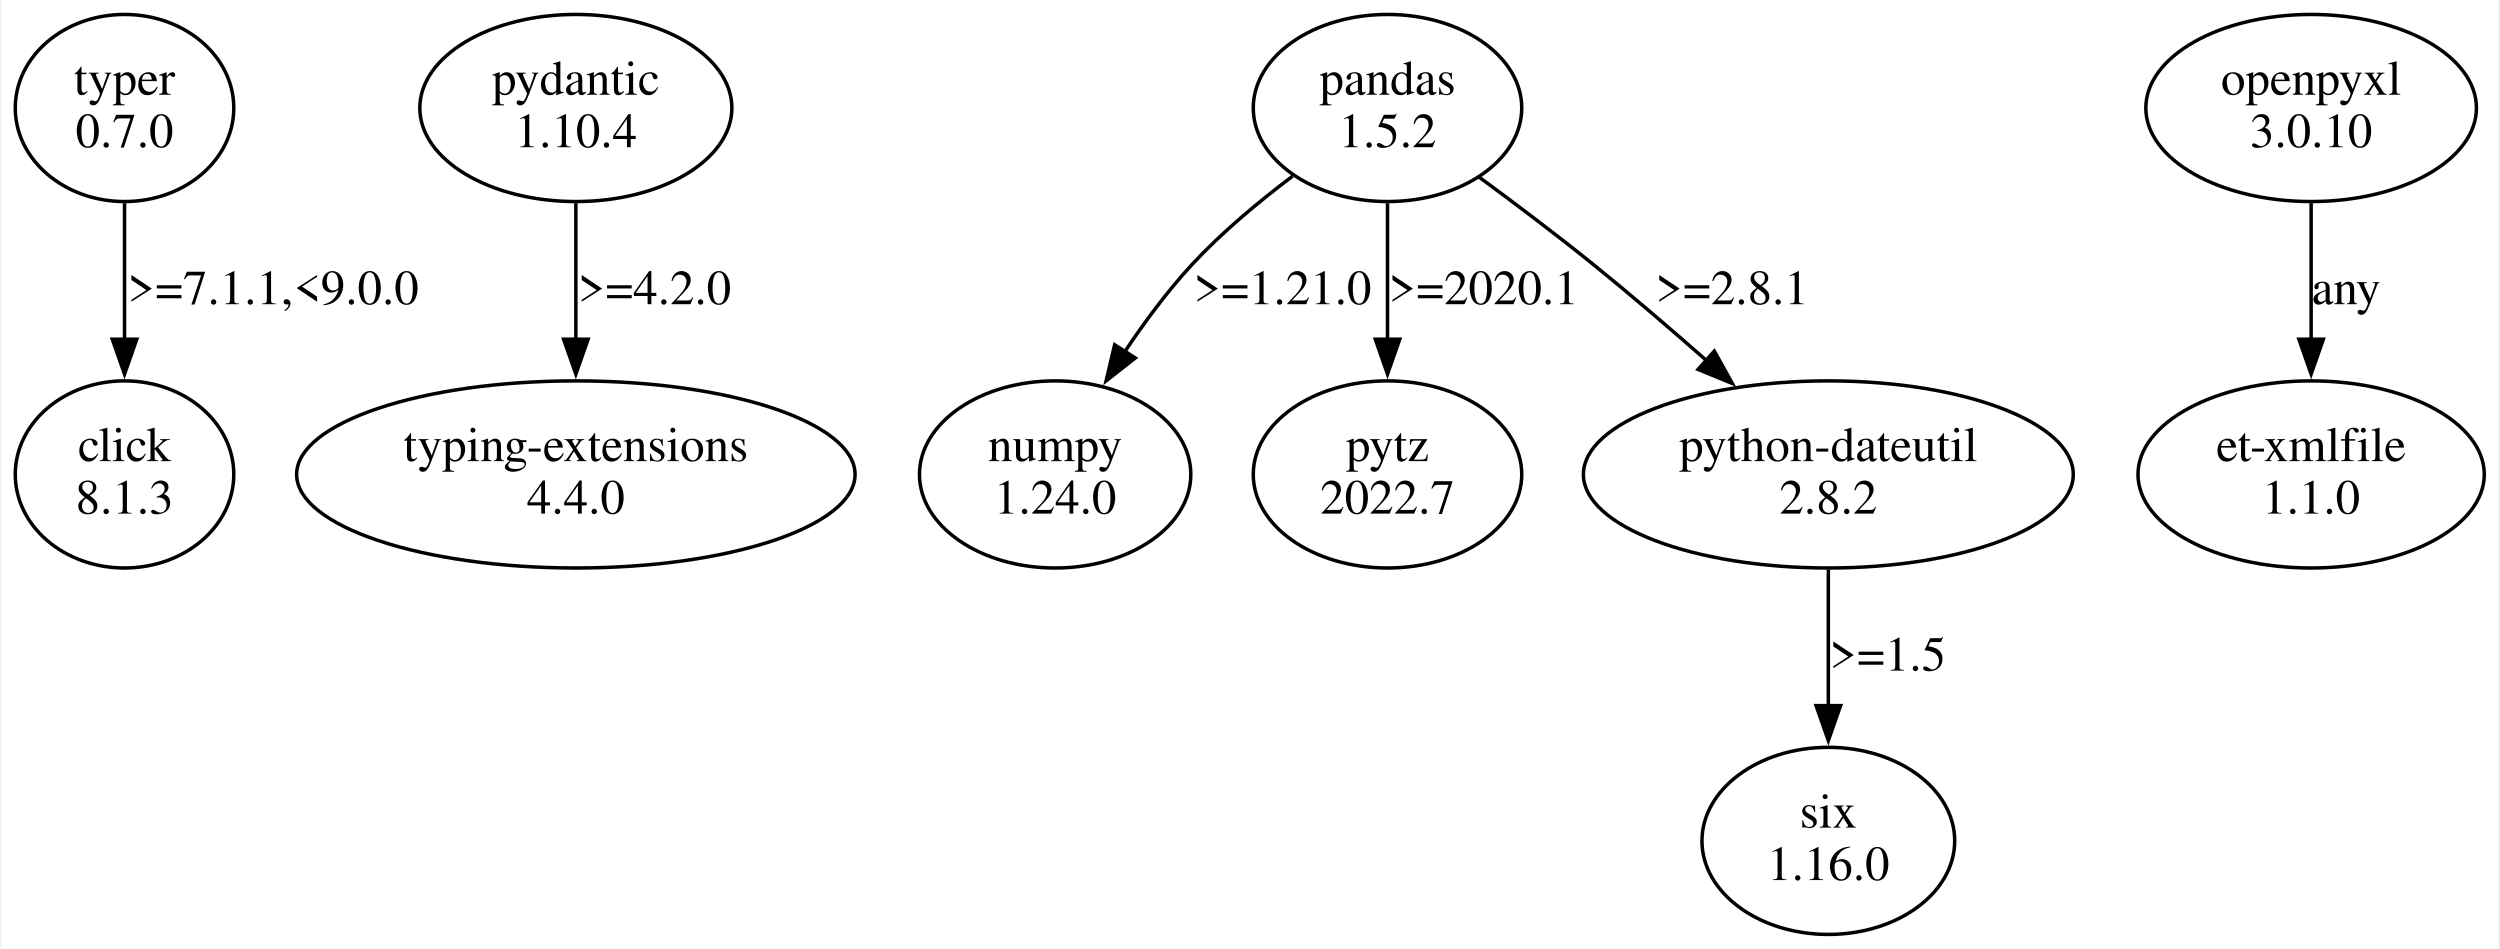
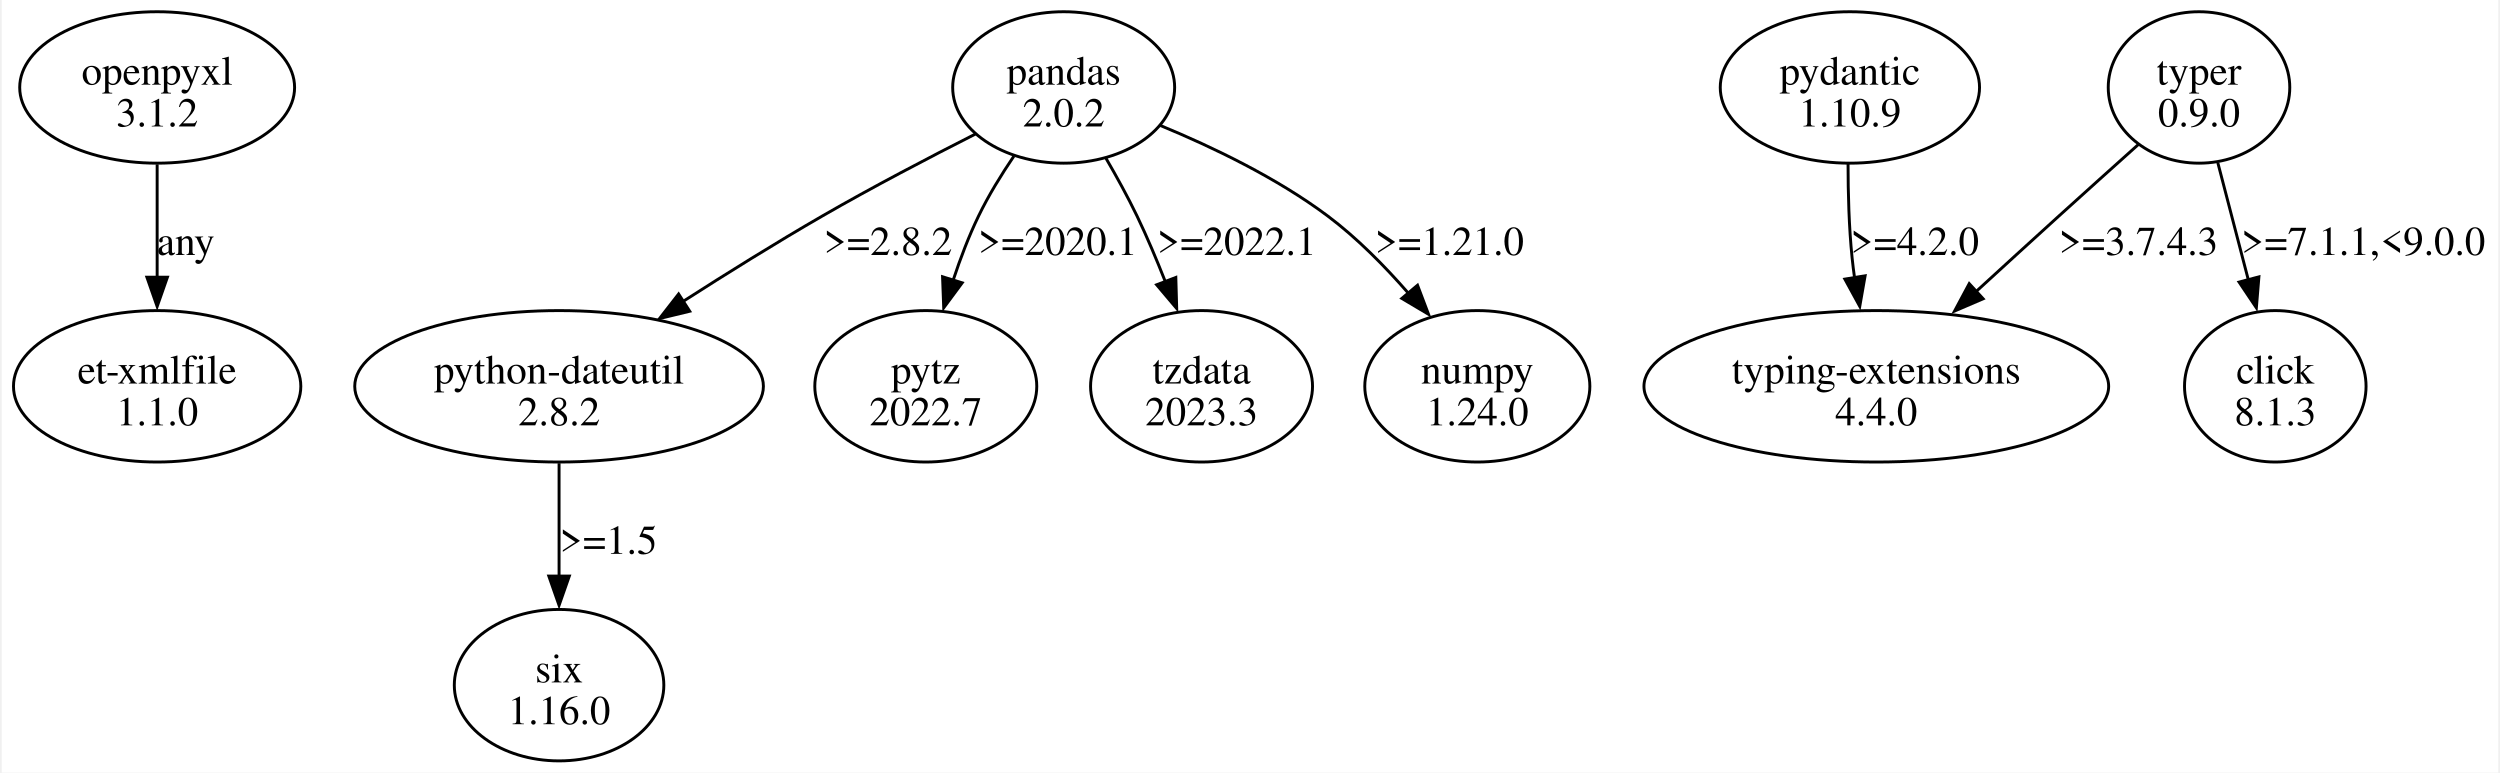
- <svg xmlns="http://www.w3.org/2000/svg" width="714pt" height="271pt" viewBox="0.00 0.00 713.61 271.22">
-   <g id="graph0" class="graph" transform="scale(1 1) rotate(0) translate(4 267.22)">
-     <polygon fill="white" stroke="none" points="-4,4 -4,-267.22 709.61,-267.22 709.61,4 -4,4" />
+ <svg xmlns="http://www.w3.org/2000/svg" width="851pt" height="263pt" viewBox="0.00 0.00 850.97 263.36">
+   <g id="graph0" class="graph" transform="scale(1 1) rotate(0) translate(4 259.36)">
+     <polygon fill="white" stroke="none" points="-4,4 -4,-259.36 846.97,-259.36 846.97,4 -4,4" />
    <g id="node1" class="node">
-       <ellipse fill="none" stroke="black" cx="31.11" cy="-236.35" rx="31.23" ry="26.74" />
-       <text text-anchor="middle" x="31.11" y="-240.15" font-family="Times,serif" font-size="14.00">typer</text>
-       <text text-anchor="middle" x="31.11" y="-225.15" font-family="Times,serif" font-size="14.00">0.7.0</text>
+       <ellipse fill="none" stroke="black" cx="48.97" cy="-229.55" rx="46.85" ry="25.81" />
+       <text text-anchor="middle" x="48.97" y="-230.5" font-family="Times,serif" font-size="14.00">openpyxl</text>
+       <text text-anchor="middle" x="48.97" y="-216.25" font-family="Times,serif" font-size="14.00">3.1.2</text>
    </g>
    <g id="node2" class="node">
-       <ellipse fill="none" stroke="black" cx="31.11" cy="-131.61" rx="31.23" ry="26.74" />
-       <text text-anchor="middle" x="31.11" y="-135.41" font-family="Times,serif" font-size="14.00">click</text>
-       <text text-anchor="middle" x="31.11" y="-120.41" font-family="Times,serif" font-size="14.00">8.1.3</text>
+       <ellipse fill="none" stroke="black" cx="48.97" cy="-127.68" rx="48.97" ry="25.81" />
+       <text text-anchor="middle" x="48.97" y="-128.63" font-family="Times,serif" font-size="14.00">et-xmlfile</text>
+       <text text-anchor="middle" x="48.97" y="-114.38" font-family="Times,serif" font-size="14.00">1.1.0</text>
    </g>
    <g id="edge1" class="edge">
-       <path fill="none" stroke="black" d="M31.11,-209.16C31.11,-197.32 31.11,-183.12 31.11,-170.18" />
-       <polygon fill="black" stroke="black" points="34.61,-170.27 31.11,-160.27 27.61,-170.27 34.61,-170.27" />
-       <text text-anchor="middle" x="73.61" y="-180.28" font-family="Times,serif" font-size="14.00">&gt;=7.1.1,&lt;9.0.0</text>
+       <path fill="none" stroke="black" d="M48.97,-203.35C48.97,-191.64 48.97,-177.5 48.97,-164.69" />
+       <polygon fill="black" stroke="black" points="52.47,-164.87 48.97,-154.87 45.47,-164.87 52.47,-164.87" />
+       <text text-anchor="middle" x="58.72" y="-172.44" font-family="Times,serif" font-size="14.00">any</text>
    </g>
    <g id="node3" class="node">
-       <ellipse fill="none" stroke="black" cx="160.11" cy="-236.35" rx="44.6" ry="26.74" />
-       <text text-anchor="middle" x="160.11" y="-240.15" font-family="Times,serif" font-size="14.00">pydantic</text>
-       <text text-anchor="middle" x="160.11" y="-225.15" font-family="Times,serif" font-size="14.00">1.10.4</text>
+       <ellipse fill="none" stroke="black" cx="357.97" cy="-229.55" rx="37.83" ry="25.81" />
+       <text text-anchor="middle" x="357.97" y="-230.5" font-family="Times,serif" font-size="14.00">pandas</text>
+       <text text-anchor="middle" x="357.97" y="-216.25" font-family="Times,serif" font-size="14.00">2.0.2</text>
    </g>
    <g id="node4" class="node">
-       <ellipse fill="none" stroke="black" cx="160.11" cy="-131.61" rx="79.81" ry="26.74" />
-       <text text-anchor="middle" x="160.11" y="-135.41" font-family="Times,serif" font-size="14.00">typing-extensions</text>
-       <text text-anchor="middle" x="160.11" y="-120.41" font-family="Times,serif" font-size="14.00">4.4.0</text>
+       <ellipse fill="none" stroke="black" cx="185.97" cy="-127.68" rx="69.65" ry="25.81" />
+       <text text-anchor="middle" x="185.97" y="-128.63" font-family="Times,serif" font-size="14.00">python-dateutil</text>
+       <text text-anchor="middle" x="185.97" y="-114.38" font-family="Times,serif" font-size="14.00">2.8.2</text>
    </g>
    <g id="edge2" class="edge">
-       <path fill="none" stroke="black" d="M160.11,-209.16C160.11,-197.32 160.11,-183.12 160.11,-170.18" />
-       <polygon fill="black" stroke="black" points="163.61,-170.27 160.11,-160.27 156.61,-170.27 163.61,-170.27" />
-       <text text-anchor="middle" x="182.61" y="-180.28" font-family="Times,serif" font-size="14.00">&gt;=4.2.0</text>
+       <path fill="none" stroke="black" d="M327.94,-213.7C312.21,-205.73 292.73,-195.55 275.72,-185.74 259.95,-176.65 243.03,-166.1 228.17,-156.57" />
+       <polygon fill="black" stroke="black" points="230.51,-153.27 220.21,-150.78 226.72,-159.15 230.51,-153.27" />
+       <text text-anchor="middle" x="298.09" y="-172.44" font-family="Times,serif" font-size="14.00">&gt;=2.8.2</text>
    </g>
    <g id="node5" class="node">
-       <ellipse fill="none" stroke="black" cx="392.11" cy="-236.35" rx="38.37" ry="26.74" />
-       <text text-anchor="middle" x="392.11" y="-240.15" font-family="Times,serif" font-size="14.00">pandas</text>
-       <text text-anchor="middle" x="392.11" y="-225.15" font-family="Times,serif" font-size="14.00">1.5.2</text>
+       <ellipse fill="none" stroke="black" cx="310.97" cy="-127.68" rx="37.83" ry="25.81" />
+       <text text-anchor="middle" x="310.97" y="-128.63" font-family="Times,serif" font-size="14.00">pytz</text>
+       <text text-anchor="middle" x="310.97" y="-114.38" font-family="Times,serif" font-size="14.00">2022.7</text>
+     </g>
+     <g id="edge3" class="edge">
+       <path fill="none" stroke="black" d="M341.03,-206.18C336.7,-199.8 332.33,-192.69 328.97,-185.74 325.65,-178.89 322.76,-171.29 320.33,-163.93" />
+       <polygon fill="black" stroke="black" points="323.38,-162.95 317.08,-154.43 316.69,-165.02 323.38,-162.95" />
+       <text text-anchor="middle" x="355.97" y="-172.44" font-family="Times,serif" font-size="14.00">&gt;=2020.1</text>
    </g>
    <g id="node6" class="node">
-       <ellipse fill="none" stroke="black" cx="297.11" cy="-131.61" rx="38.78" ry="26.74" />
-       <text text-anchor="middle" x="297.11" y="-135.41" font-family="Times,serif" font-size="14.00">numpy</text>
-       <text text-anchor="middle" x="297.11" y="-120.41" font-family="Times,serif" font-size="14.00">1.24.0</text>
+       <ellipse fill="none" stroke="black" cx="404.97" cy="-127.68" rx="37.83" ry="25.81" />
+       <text text-anchor="middle" x="404.97" y="-128.63" font-family="Times,serif" font-size="14.00">tzdata</text>
+       <text text-anchor="middle" x="404.97" y="-114.38" font-family="Times,serif" font-size="14.00">2023.3</text>
    </g>
-     <g id="edge3" class="edge">
-       <path fill="none" stroke="black" d="M364.98,-216.87C355.29,-209.58 344.66,-200.73 336.11,-191.48 329.16,-183.95 322.59,-175.07 316.9,-166.52" />
-       <polygon fill="black" stroke="black" points="320.02,-164.9 311.68,-158.36 314.12,-168.67 320.02,-164.9" />
-       <text text-anchor="middle" x="362.11" y="-180.28" font-family="Times,serif" font-size="14.00">&gt;=1.21.0</text>
+     <g id="edge4" class="edge">
+       <path fill="none" stroke="black" d="M372.42,-205.36C376.06,-199.1 379.83,-192.25 382.97,-185.74 386.38,-178.65 389.65,-170.88 392.59,-163.43" />
+       <polygon fill="black" stroke="black" points="396.2,-164.79 396.5,-154.2 389.66,-162.29 396.2,-164.79" />
+       <text text-anchor="middle" x="416.97" y="-172.44" font-family="Times,serif" font-size="14.00">&gt;=2022.1</text>
    </g>
    <g id="node7" class="node">
-       <ellipse fill="none" stroke="black" cx="392.11" cy="-131.61" rx="38.37" ry="26.74" />
-       <text text-anchor="middle" x="392.11" y="-135.41" font-family="Times,serif" font-size="14.00">pytz</text>
-       <text text-anchor="middle" x="392.11" y="-120.41" font-family="Times,serif" font-size="14.00">2022.7</text>
+       <ellipse fill="none" stroke="black" cx="498.97" cy="-127.68" rx="38.36" ry="25.81" />
+       <text text-anchor="middle" x="498.97" y="-128.63" font-family="Times,serif" font-size="14.00">numpy</text>
+       <text text-anchor="middle" x="498.97" y="-114.38" font-family="Times,serif" font-size="14.00">1.24.0</text>
    </g>
-     <g id="edge4" class="edge">
-       <path fill="none" stroke="black" d="M392.11,-209.16C392.11,-197.32 392.11,-183.12 392.11,-170.18" />
-       <polygon fill="black" stroke="black" points="395.61,-170.27 392.11,-160.27 388.61,-170.27 395.61,-170.27" />
-       <text text-anchor="middle" x="419.61" y="-180.28" font-family="Times,serif" font-size="14.00">&gt;=2020.1</text>
+     <g id="edge5" class="edge">
+       <path fill="none" stroke="black" d="M390.95,-216.57C408.79,-209.21 430.65,-198.7 447.97,-185.74 457.9,-178.3 467.38,-168.69 475.4,-159.49" />
+       <polygon fill="black" stroke="black" points="478.59,-162.14 482.34,-152.23 473.23,-157.64 478.59,-162.14" />
+       <text text-anchor="middle" x="489.47" y="-172.44" font-family="Times,serif" font-size="14.00">&gt;=1.21.0</text>
    </g>
    <g id="node8" class="node">
-       <ellipse fill="none" stroke="black" cx="518.11" cy="-131.61" rx="70.01" ry="26.74" />
-       <text text-anchor="middle" x="518.11" y="-135.41" font-family="Times,serif" font-size="14.00">python-dateutil</text>
-       <text text-anchor="middle" x="518.11" y="-120.41" font-family="Times,serif" font-size="14.00">2.8.2</text>
+       <ellipse fill="none" stroke="black" cx="185.97" cy="-25.81" rx="35.71" ry="25.81" />
+       <text text-anchor="middle" x="185.97" y="-26.76" font-family="Times,serif" font-size="14.00">six</text>
+       <text text-anchor="middle" x="185.97" y="-12.51" font-family="Times,serif" font-size="14.00">1.16.0</text>
    </g>
-     <g id="edge5" class="edge">
-       <path fill="none" stroke="black" d="M418.31,-216.58C428.67,-208.97 440.59,-199.99 451.11,-191.48 461.83,-182.81 473.21,-173.04 483.48,-164" />
-       <polygon fill="black" stroke="black" points="485.52,-166.87 490.67,-157.61 480.87,-161.63 485.52,-166.87" />
-       <text text-anchor="middle" x="490.61" y="-180.28" font-family="Times,serif" font-size="14.00">&gt;=2.8.1</text>
+     <g id="edge6" class="edge">
+       <path fill="none" stroke="black" d="M185.97,-101.48C185.97,-89.77 185.97,-75.63 185.97,-62.82" />
+       <polygon fill="black" stroke="black" points="189.47,-63 185.97,-53 182.47,-63 189.47,-63" />
+       <text text-anchor="middle" x="202.84" y="-70.57" font-family="Times,serif" font-size="14.00">&gt;=1.5</text>
    </g>
    <g id="node9" class="node">
-       <ellipse fill="none" stroke="black" cx="518.11" cy="-26.87" rx="36.12" ry="26.74" />
-       <text text-anchor="middle" x="518.11" y="-30.67" font-family="Times,serif" font-size="14.00">six</text>
-       <text text-anchor="middle" x="518.11" y="-15.67" font-family="Times,serif" font-size="14.00">1.16.0</text>
-     </g>
-     <g id="edge6" class="edge">
-       <path fill="none" stroke="black" d="M518.11,-104.42C518.11,-92.58 518.11,-78.38 518.11,-65.44" />
-       <polygon fill="black" stroke="black" points="521.61,-65.53 518.11,-55.53 514.61,-65.53 521.61,-65.53" />
-       <text text-anchor="middle" x="535.11" y="-75.54" font-family="Times,serif" font-size="14.00">&gt;=1.5</text>
+       <ellipse fill="none" stroke="black" cx="625.97" cy="-229.55" rx="44.19" ry="25.81" />
+       <text text-anchor="middle" x="625.97" y="-230.5" font-family="Times,serif" font-size="14.00">pydantic</text>
+       <text text-anchor="middle" x="625.97" y="-216.25" font-family="Times,serif" font-size="14.00">1.10.9</text>
    </g>
    <g id="node10" class="node">
-       <ellipse fill="none" stroke="black" cx="656.11" cy="-236.35" rx="47.25" ry="26.74" />
-       <text text-anchor="middle" x="656.11" y="-240.15" font-family="Times,serif" font-size="14.00">openpyxl</text>
-       <text text-anchor="middle" x="656.11" y="-225.15" font-family="Times,serif" font-size="14.00">3.0.10</text>
+       <ellipse fill="none" stroke="black" cx="634.97" cy="-127.68" rx="79.2" ry="25.81" />
+       <text text-anchor="middle" x="634.97" y="-128.63" font-family="Times,serif" font-size="14.00">typing-extensions</text>
+       <text text-anchor="middle" x="634.97" y="-114.38" font-family="Times,serif" font-size="14.00">4.4.0</text>
+     </g>
+     <g id="edge7" class="edge">
+       <path fill="none" stroke="black" d="M625.34,-203.49C625.34,-193.51 625.65,-181.93 626.72,-171.49 626.95,-169.25 627.23,-166.96 627.56,-164.65" />
+       <polygon fill="black" stroke="black" points="631.16,-165.36 629.33,-154.92 624.25,-164.22 631.16,-165.36" />
+       <text text-anchor="middle" x="648.09" y="-172.44" font-family="Times,serif" font-size="14.00">&gt;=4.2.0</text>
    </g>
    <g id="node11" class="node">
-       <ellipse fill="none" stroke="black" cx="656.11" cy="-131.61" rx="49.49" ry="26.74" />
-       <text text-anchor="middle" x="656.11" y="-135.41" font-family="Times,serif" font-size="14.00">et-xmlfile</text>
-       <text text-anchor="middle" x="656.11" y="-120.41" font-family="Times,serif" font-size="14.00">1.1.0</text>
+       <ellipse fill="none" stroke="black" cx="744.97" cy="-229.55" rx="30.94" ry="25.81" />
+       <text text-anchor="middle" x="744.97" y="-230.5" font-family="Times,serif" font-size="14.00">typer</text>
+       <text text-anchor="middle" x="744.97" y="-216.25" font-family="Times,serif" font-size="14.00">0.9.0</text>
    </g>
-     <g id="edge7" class="edge">
-       <path fill="none" stroke="black" d="M656.11,-209.16C656.11,-197.32 656.11,-183.12 656.11,-170.18" />
-       <polygon fill="black" stroke="black" points="659.61,-170.27 656.11,-160.27 652.61,-170.27 659.61,-170.27" />
-       <text text-anchor="middle" x="666.11" y="-180.28" font-family="Times,serif" font-size="14.00">any</text>
+     <g id="edge9" class="edge">
+       <path fill="none" stroke="black" d="M724.47,-210.26C716.02,-202.69 706.13,-193.81 697.22,-185.74 687.89,-177.28 677.82,-168.08 668.55,-159.59" />
+       <polygon fill="black" stroke="black" points="671.39,-157.52 661.65,-153.34 666.65,-162.68 671.39,-157.52" />
+       <text text-anchor="middle" x="724.34" y="-172.44" font-family="Times,serif" font-size="14.00">&gt;=3.7.4.3</text>
+     </g>
+     <g id="node12" class="node">
+       <ellipse fill="none" stroke="black" cx="770.97" cy="-127.68" rx="30.94" ry="25.81" />
+       <text text-anchor="middle" x="770.97" y="-128.63" font-family="Times,serif" font-size="14.00">click</text>
+       <text text-anchor="middle" x="770.97" y="-114.38" font-family="Times,serif" font-size="14.00">8.1.3</text>
+     </g>
+     <g id="edge8" class="edge">
+       <path fill="none" stroke="black" d="M751.39,-203.86C754.52,-191.86 758.33,-177.21 761.76,-164.05" />
+       <polygon fill="black" stroke="black" points="765.39,-164.99 764.52,-154.43 758.62,-163.22 765.39,-164.99" />
+       <text text-anchor="middle" x="800.97" y="-172.44" font-family="Times,serif" font-size="14.00">&gt;=7.1.1,&lt;9.0.0</text>
    </g>
  </g>
</svg>
